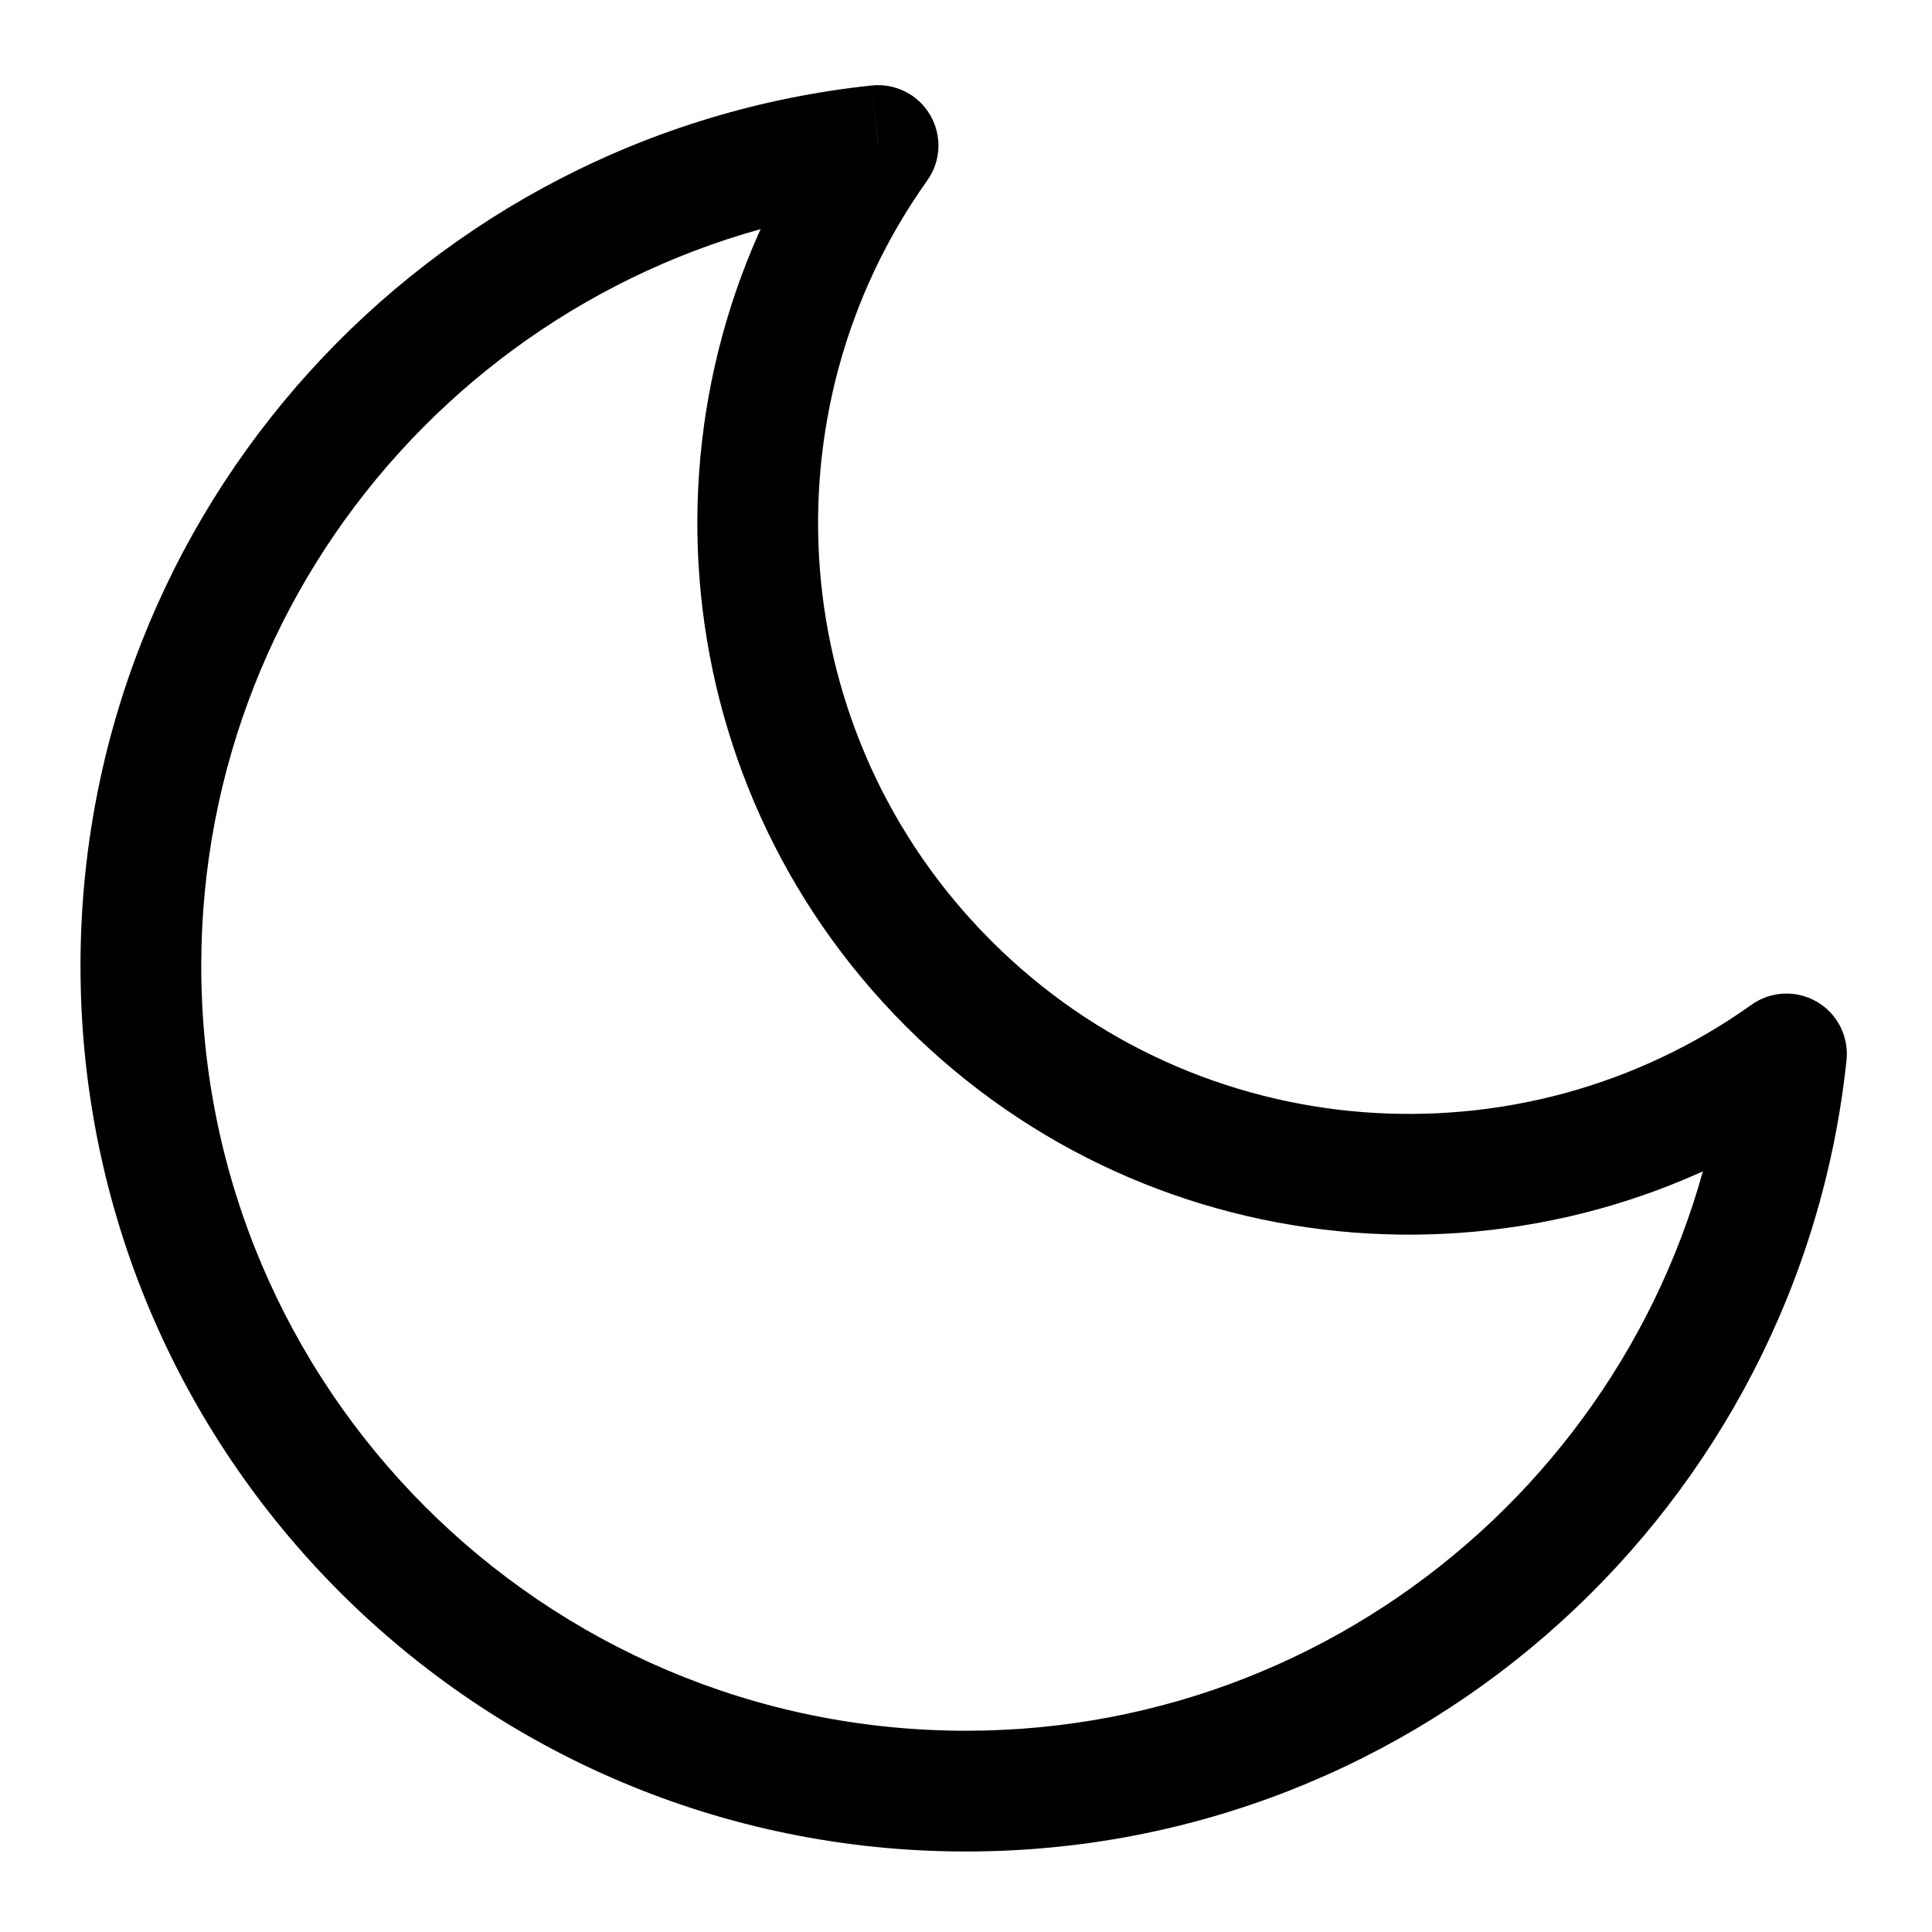
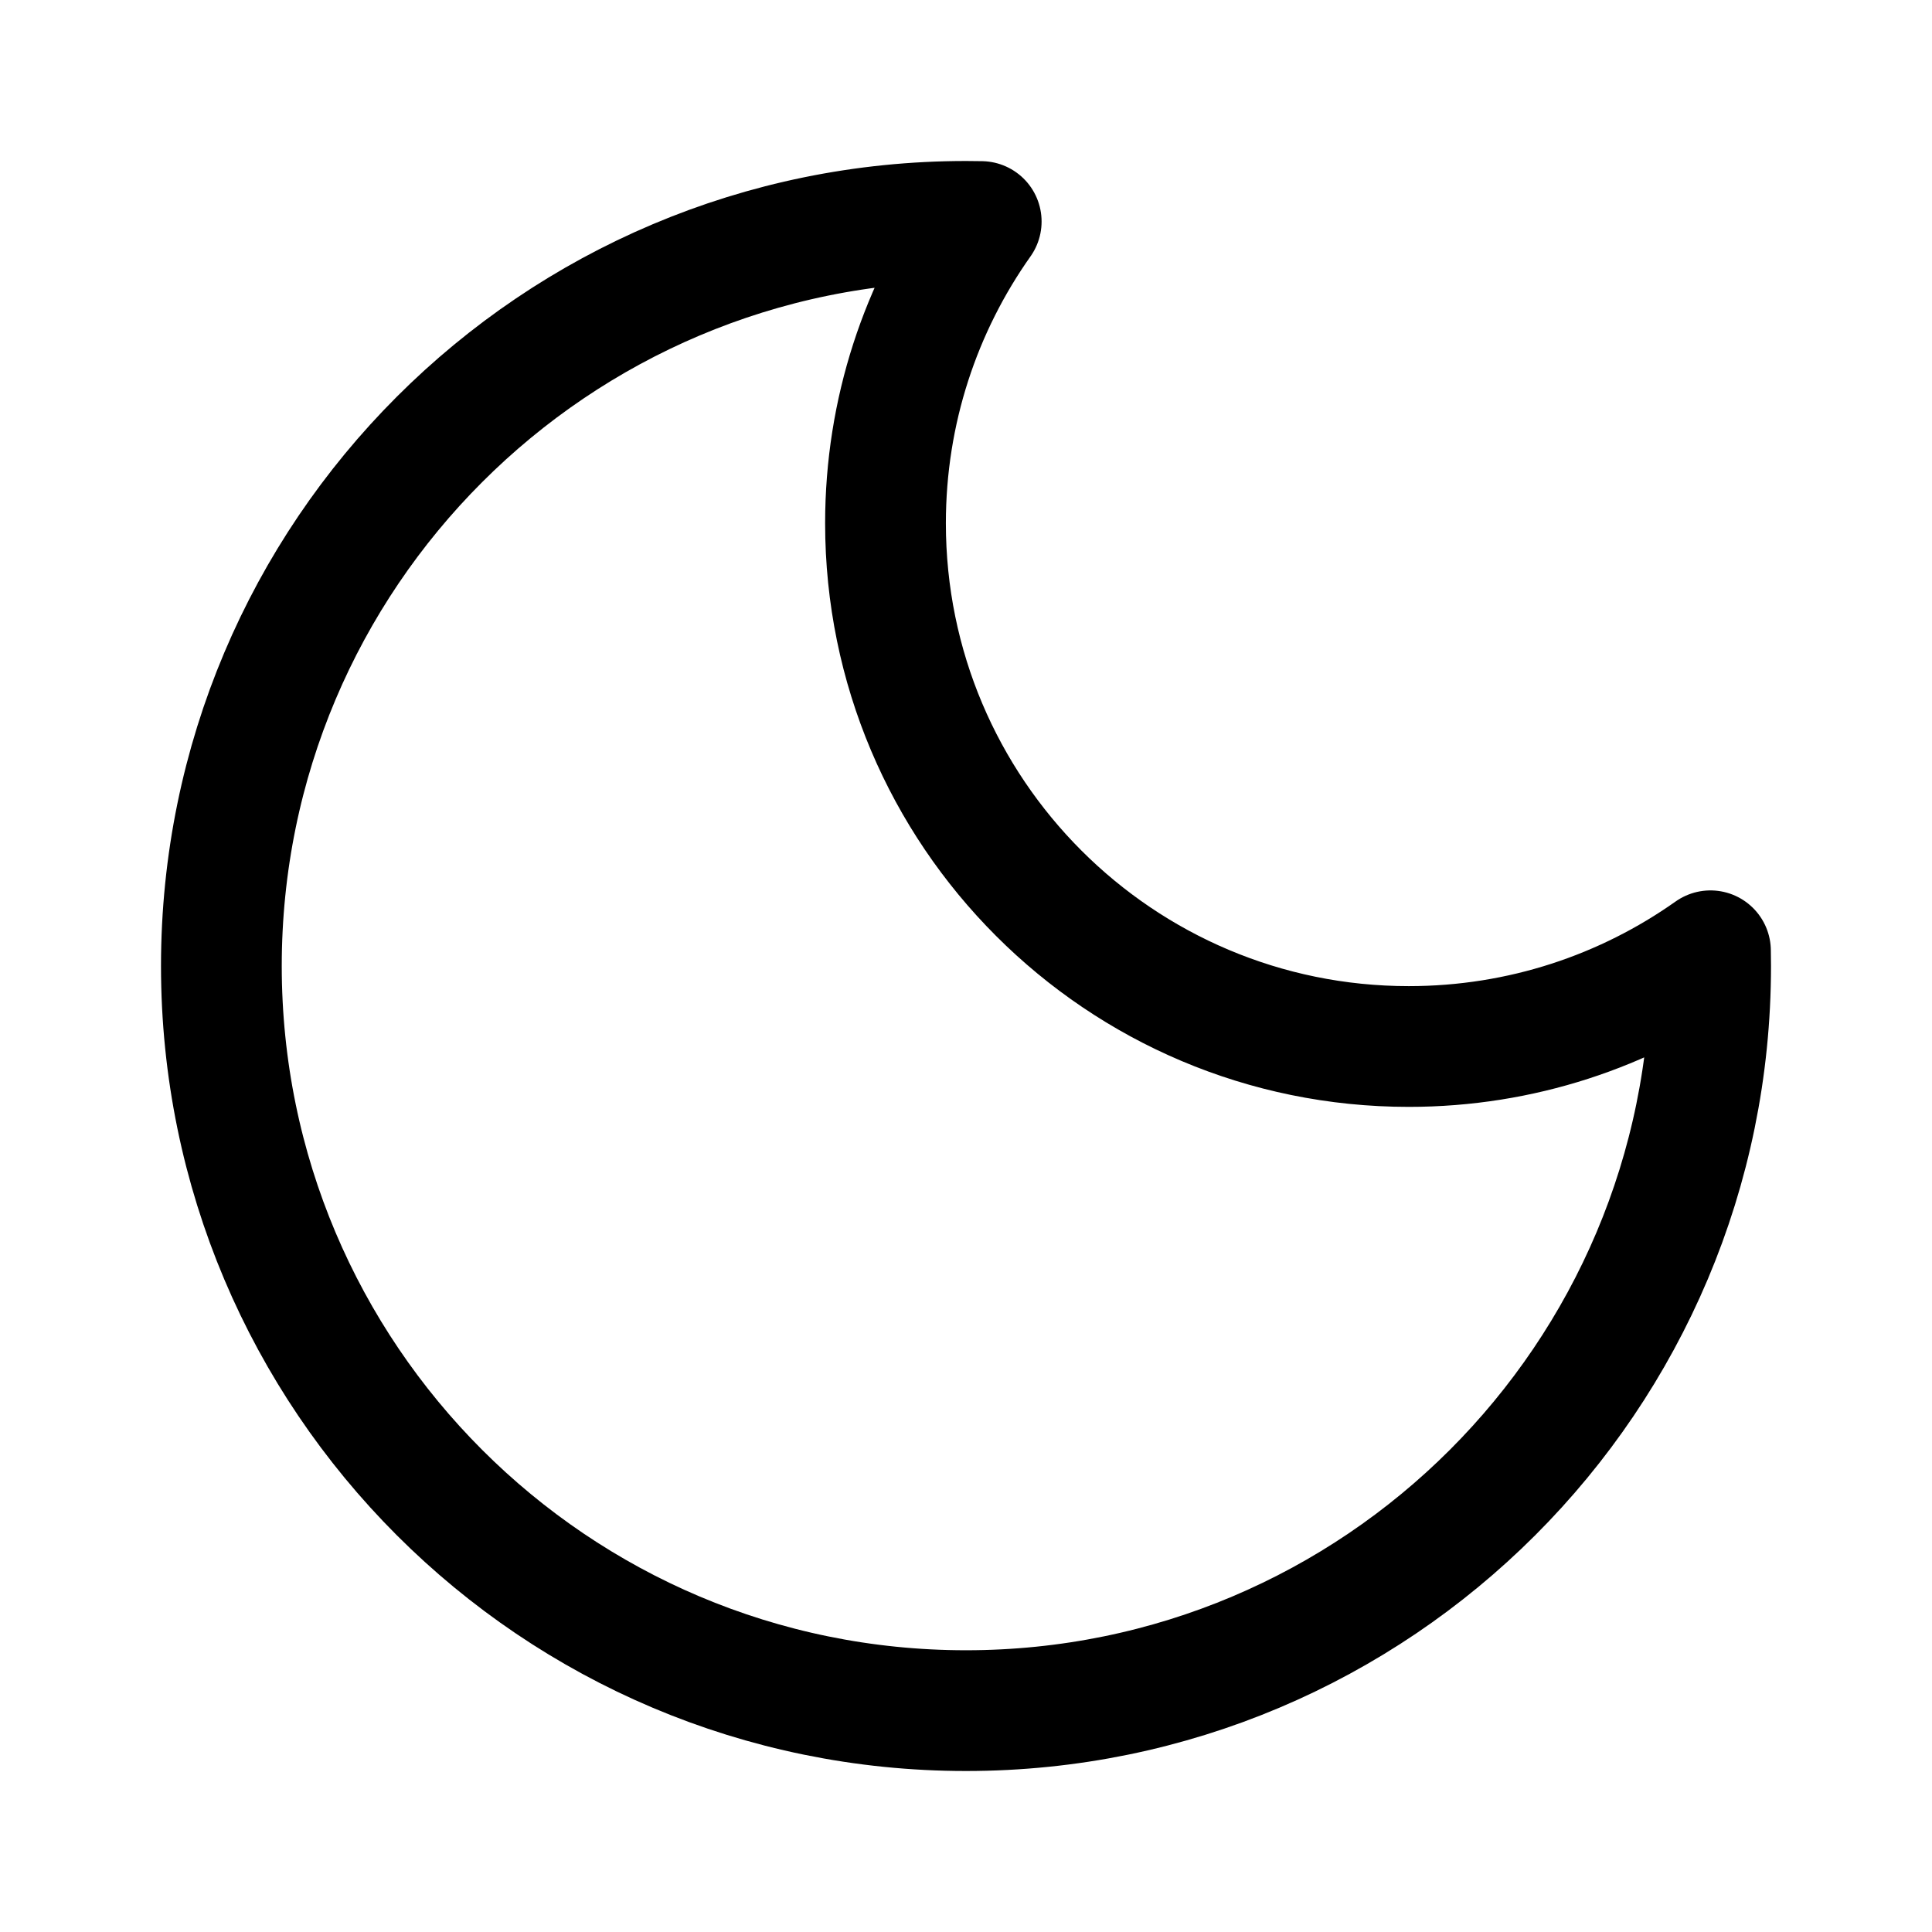
<svg xmlns="http://www.w3.org/2000/svg" width="24" height="24" viewBox="0 0 24 24" fill="none" data-fui-icon="true">
-   <g clip-path="url(#clip0_882_607)">
-     <path d="M1.75 12L1 12L1.75 12ZM10.908 1.808L11.518 2.243C11.69 2.002 11.704 1.684 11.555 1.429C11.406 1.174 11.122 1.031 10.828 1.062L10.908 1.808ZM12 22.25L12 23L12 22.25ZM22.192 13.093L22.938 13.172C22.969 12.878 22.826 12.594 22.571 12.445C22.316 12.296 21.997 12.31 21.757 12.482L22.192 13.093ZM2.5 12C2.5 7.096 6.217 3.059 10.986 2.553L10.828 1.062C5.304 1.647 1 6.32 1 12L2.5 12ZM12 21.5C6.753 21.5 2.5 17.247 2.5 12L1 12C1 18.075 5.925 23 12 23L12 21.5ZM21.447 13.014C20.941 17.783 16.904 21.5 12 21.5L12 23C17.68 23 22.353 18.696 22.938 13.172L21.447 13.014ZM21.757 12.482C18.891 14.524 14.884 14.259 12.313 11.687L11.252 12.748C14.35 15.846 19.174 16.164 22.628 13.703L21.757 12.482ZM12.313 11.687C9.741 9.116 9.476 5.109 11.518 2.243L10.297 1.372C7.836 4.826 8.154 9.65 11.252 12.748L12.313 11.687Z" fill="currentColor" />
-   </g>
-   <defs>
-     <clipPath id="clip0_882_607">
-       <path fill="currentColor" d="M0 0H24V24H0z" />
-     </clipPath>
-   </defs>
+   <path d="M21.248 11.811C20.189 12.56 18.896 13 17.5 13C13.91 13 11 10.09 11 6.5C11 5.104 11.44 3.811 12.189 2.752C12.126 2.751 12.063 2.75 12 2.75C6.891 2.75 2.75 6.891 2.75 12C2.75 17.109 6.891 21.25 12 21.25C17.109 21.25 21.25 17.109 21.25 12C21.25 11.937 21.249 11.874 21.248 11.811Z" stroke="currentColor" stroke-width="1.5" stroke-linecap="round" stroke-linejoin="round" />
</svg>
